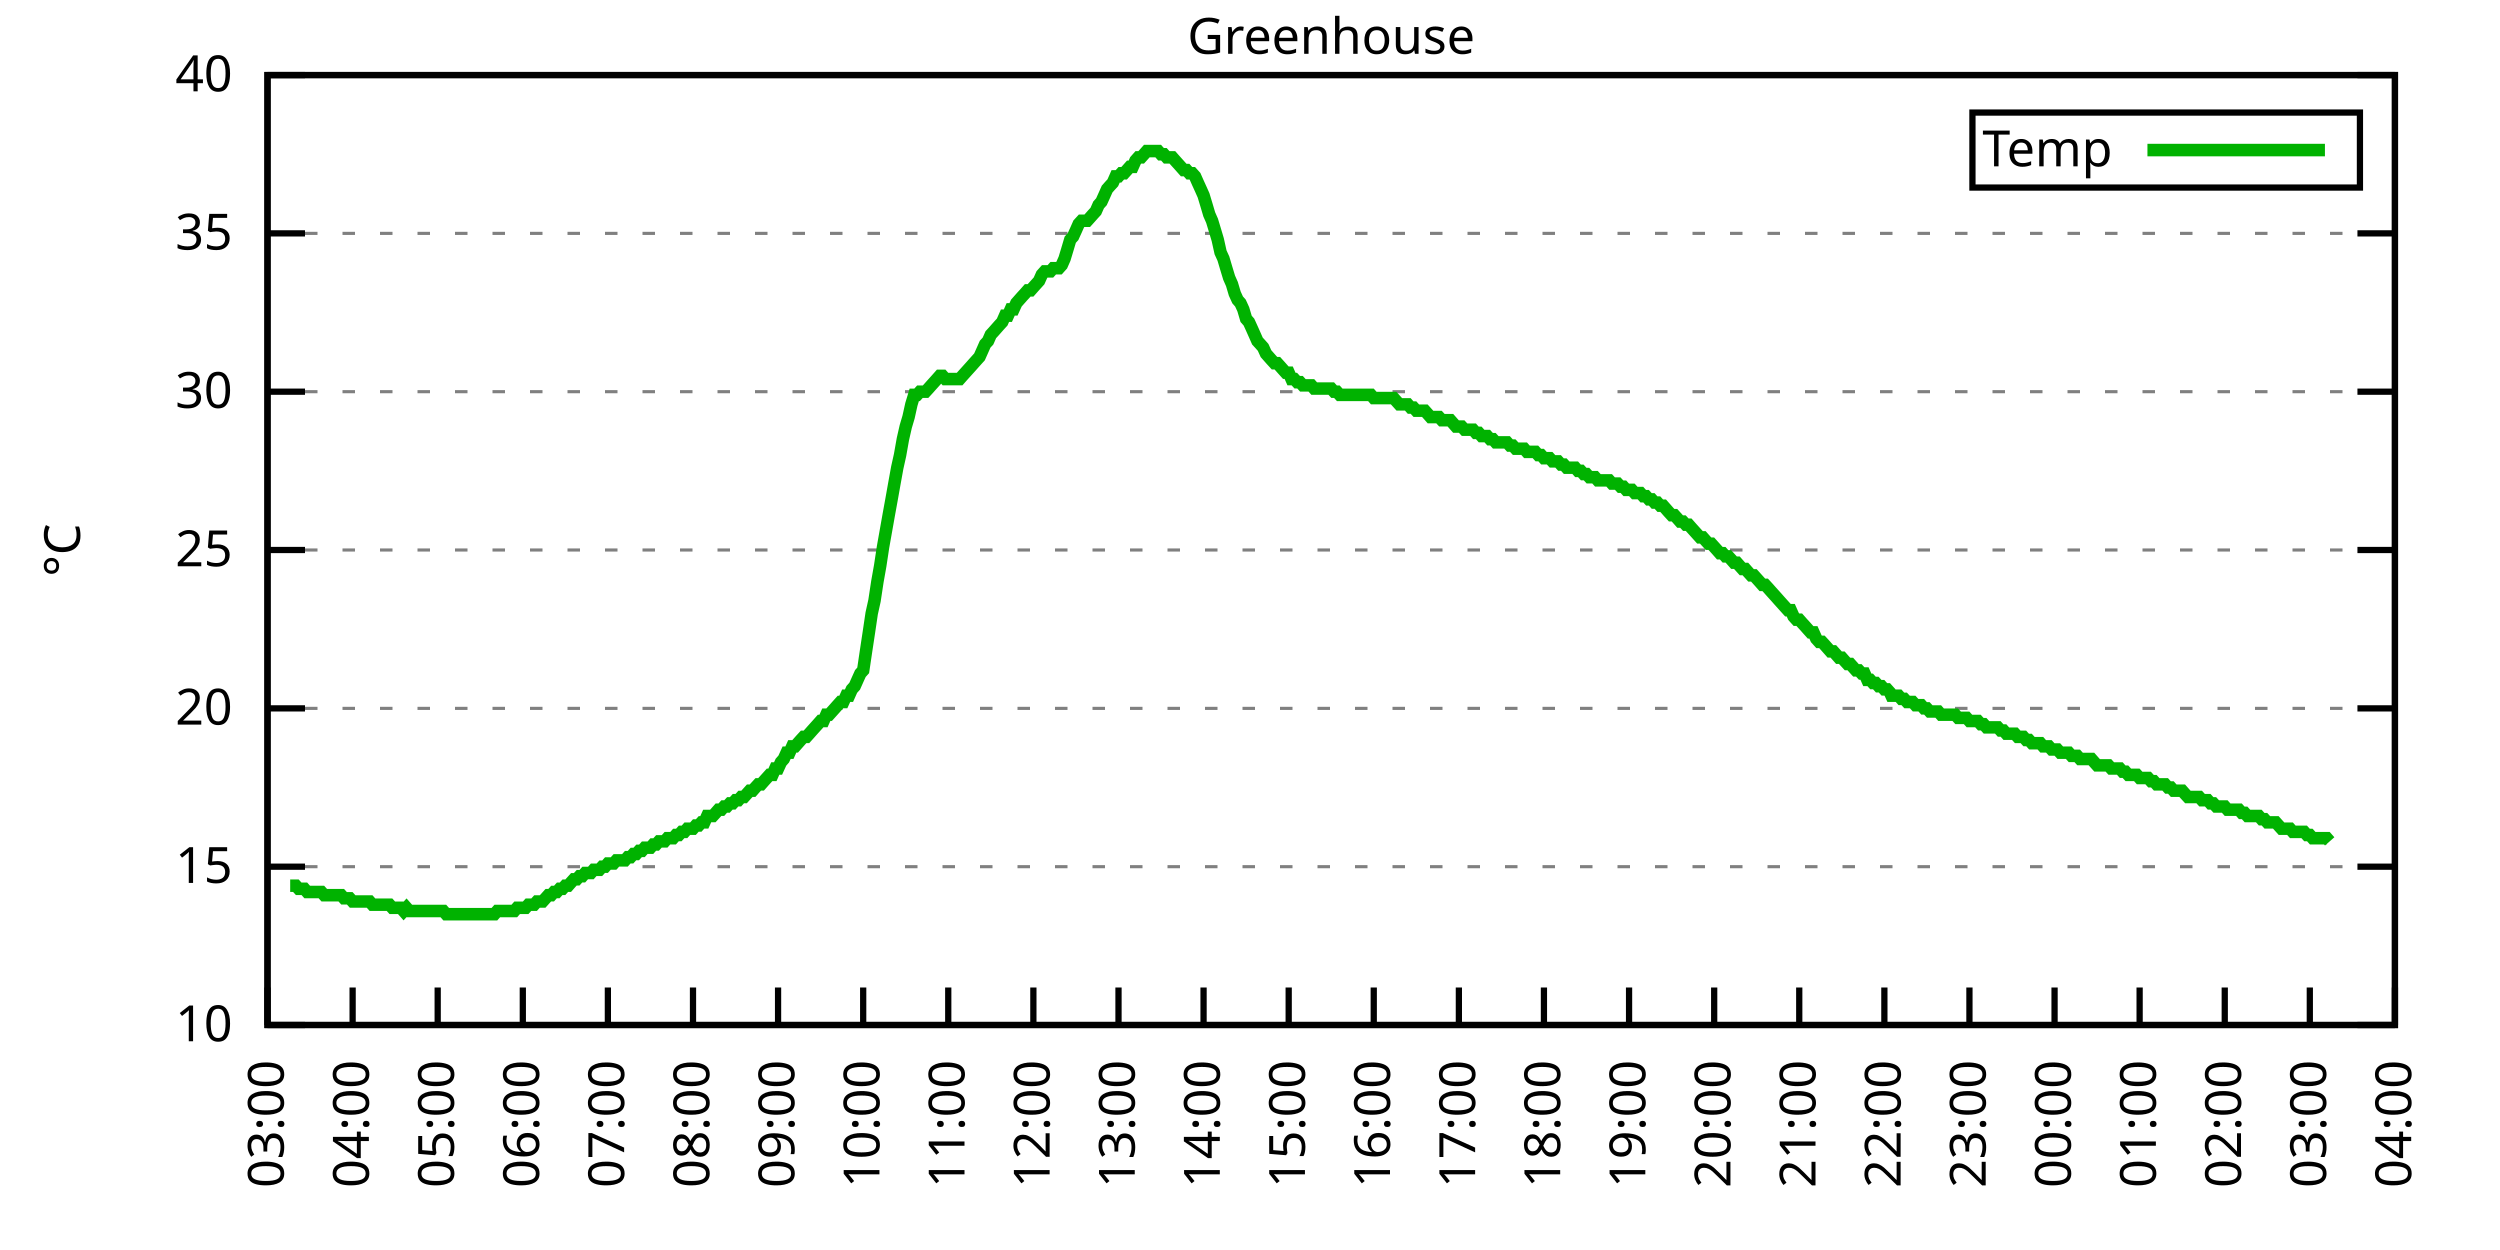
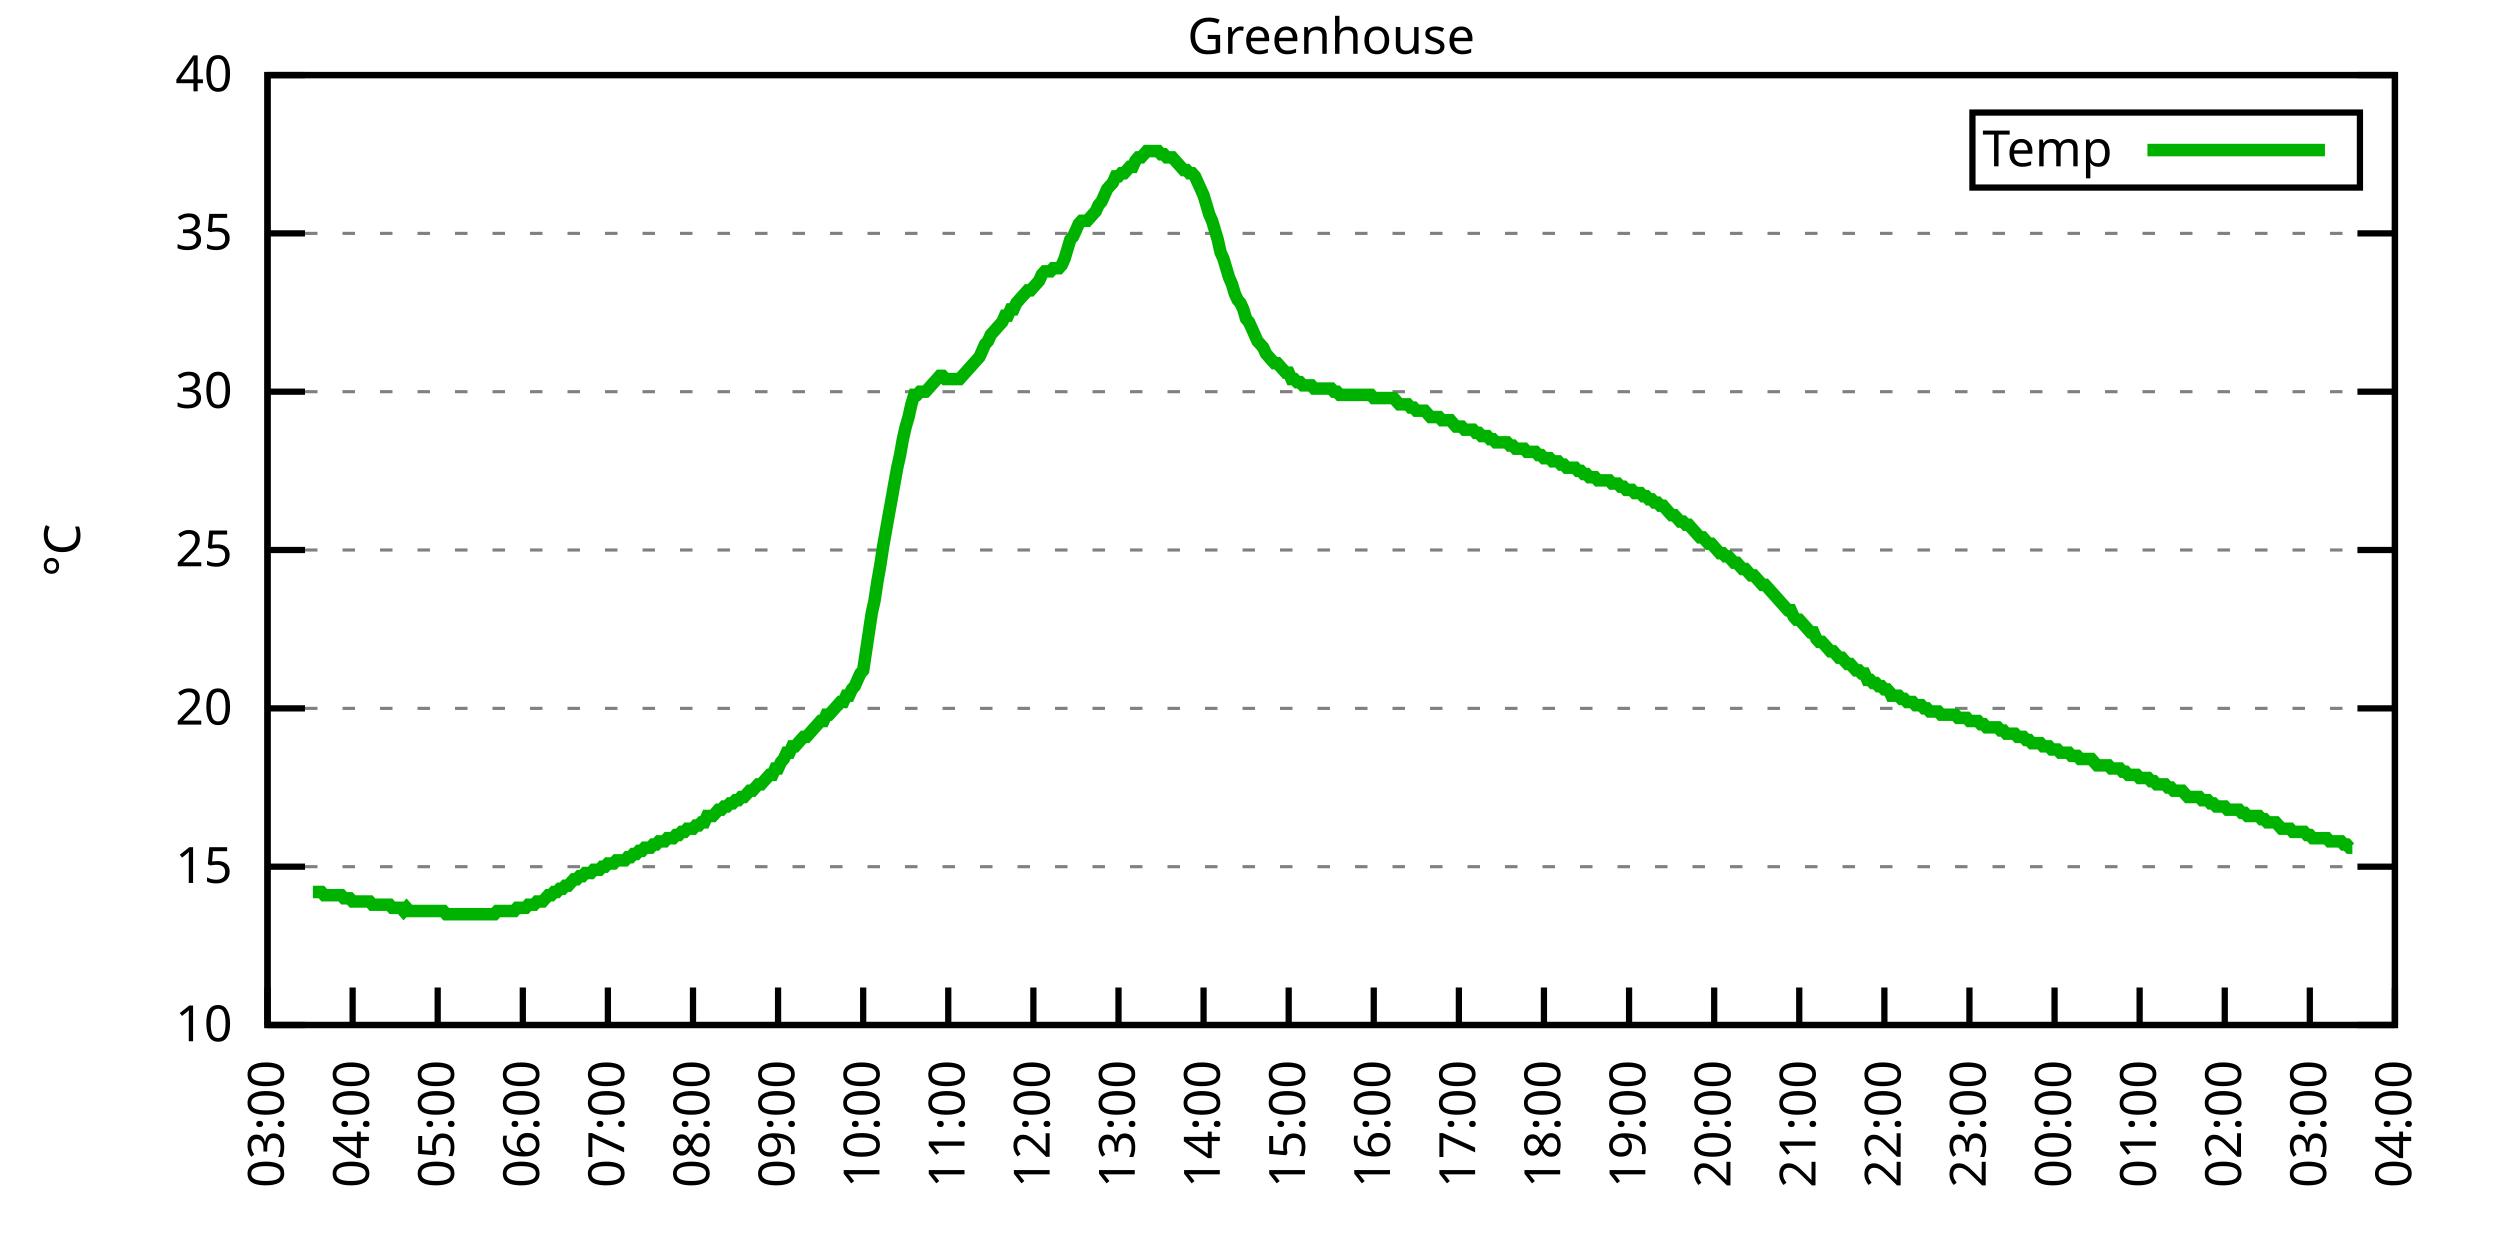
<svg xmlns="http://www.w3.org/2000/svg" xmlns:xlink="http://www.w3.org/1999/xlink" width="400" height="200" viewBox="0 0 400 200">
  <g id="gnuplot_canvas">
    <rect x="0" y="0" width="400" height="200" fill="none" />
    <defs>
      <circle id="gpDot" r="0.5" stroke-width="0.5" stroke="currentColor" />
      <path id="gpPt0" stroke-width="0.333" stroke="currentColor" d="M-1,0 h2 M0,-1 v2" />
      <path id="gpPt1" stroke-width="0.333" stroke="currentColor" d="M-1,-1 L1,1 M1,-1 L-1,1" />
      <path id="gpPt2" stroke-width="0.333" stroke="currentColor" d="M-1,0 L1,0 M0,-1 L0,1 M-1,-1 L1,1 M-1,1 L1,-1" />
      <rect id="gpPt3" stroke-width="0.333" stroke="currentColor" x="-1" y="-1" width="2" height="2" />
      <rect id="gpPt4" stroke-width="0.333" stroke="currentColor" fill="currentColor" x="-1" y="-1" width="2" height="2" />
      <circle id="gpPt5" stroke-width="0.333" stroke="currentColor" cx="0" cy="0" r="1" />
      <use xlink:href="#gpPt5" id="gpPt6" fill="currentColor" stroke="none" />
      <path id="gpPt7" stroke-width="0.333" stroke="currentColor" d="M0,-1.33 L-1.33,0.67 L1.33,0.67 z" />
      <use xlink:href="#gpPt7" id="gpPt8" fill="currentColor" stroke="none" />
      <use xlink:href="#gpPt7" id="gpPt9" stroke="currentColor" transform="rotate(180)" />
      <use xlink:href="#gpPt9" id="gpPt10" fill="currentColor" stroke="none" />
      <use xlink:href="#gpPt3" id="gpPt11" stroke="currentColor" transform="rotate(45)" />
      <use xlink:href="#gpPt11" id="gpPt12" fill="currentColor" stroke="none" />
      <path id="gpPt13" stroke-width="0.333" stroke="currentColor" d="M0,1.330 L1.265,0.411 L0.782,-1.067 L-0.782,-1.076 L-1.265,0.411 z" />
      <use xlink:href="#gpPt13" id="gpPt14" fill="currentColor" stroke="none" />
      <filter id="textbox" filterUnits="objectBoundingBox" x="0" y="0" height="1" width="1">
        <feFlood flood-color="white" flood-opacity="1" result="bgnd" />
        <feComposite in="SourceGraphic" in2="bgnd" operator="atop" />
      </filter>
      <filter id="greybox" filterUnits="objectBoundingBox" x="0" y="0" height="1" width="1">
        <feFlood flood-color="lightgrey" flood-opacity="1" result="grey" />
        <feComposite in="SourceGraphic" in2="grey" operator="atop" />
      </filter>
    </defs>
    <g fill="none" color="white" stroke="currentColor" stroke-width="1.00" stroke-linecap="butt" stroke-linejoin="miter">
</g>
    <g fill="none" color="black" stroke="currentColor" stroke-width="1.00" stroke-linecap="butt" stroke-linejoin="miter">
      <g stroke="none" shape-rendering="crispEdges">
        <polygon fill="rgb(255, 255, 255)" points="42.80,164.00 383.18,164.00 383.18,12.02 42.80,12.02 " />
      </g>
    </g>
    <g fill="none" color="black" stroke="currentColor" stroke-width="1.00" stroke-linecap="butt" stroke-linejoin="miter">
</g>
    <g fill="none" color="black" stroke="black" stroke-width="0.50" stroke-linecap="butt" stroke-linejoin="miter">
</g>
    <g fill="none" color="gray" stroke="currentColor" stroke-width="0.50" stroke-linecap="butt" stroke-linejoin="miter">
      <path stroke="gray" stroke-dasharray="2,4" class="gridline" d="M42.80,164.00 L383.19,164.00  " />
    </g>
    <g fill="none" color="gray" stroke="gray" stroke-width="1.00" stroke-linecap="butt" stroke-linejoin="miter">
</g>
    <g fill="none" color="black" stroke="currentColor" stroke-width="1.00" stroke-linecap="butt" stroke-linejoin="miter">
      <path stroke="black" d="M42.80,164.00 L48.80,164.00 M383.19,164.00 L377.19,164.00  " />
      <g transform="translate(37.20,166.60)" stroke="none" fill="black" font-family="Sans" font-size="8.00" text-anchor="end">
        <text>
          <tspan font-family="Sans"> 10</tspan>
        </text>
      </g>
    </g>
    <g fill="none" color="black" stroke="currentColor" stroke-width="1.00" stroke-linecap="butt" stroke-linejoin="miter">
</g>
    <g fill="none" color="black" stroke="black" stroke-width="0.50" stroke-linecap="butt" stroke-linejoin="miter">
</g>
    <g fill="none" color="gray" stroke="currentColor" stroke-width="0.50" stroke-linecap="butt" stroke-linejoin="miter">
      <path stroke="gray" stroke-dasharray="2,4" class="gridline" d="M42.80,138.67 L383.19,138.67  " />
    </g>
    <g fill="none" color="gray" stroke="gray" stroke-width="1.00" stroke-linecap="butt" stroke-linejoin="miter">
</g>
    <g fill="none" color="black" stroke="currentColor" stroke-width="1.00" stroke-linecap="butt" stroke-linejoin="miter">
      <path stroke="black" d="M42.80,138.67 L48.80,138.67 M383.19,138.67 L377.19,138.67  " />
      <g transform="translate(37.20,141.27)" stroke="none" fill="black" font-family="Sans" font-size="8.00" text-anchor="end">
        <text>
          <tspan font-family="Sans"> 15</tspan>
        </text>
      </g>
    </g>
    <g fill="none" color="black" stroke="currentColor" stroke-width="1.00" stroke-linecap="butt" stroke-linejoin="miter">
</g>
    <g fill="none" color="black" stroke="black" stroke-width="0.50" stroke-linecap="butt" stroke-linejoin="miter">
</g>
    <g fill="none" color="gray" stroke="currentColor" stroke-width="0.50" stroke-linecap="butt" stroke-linejoin="miter">
      <path stroke="gray" stroke-dasharray="2,4" class="gridline" d="M42.80,113.34 L383.19,113.34  " />
    </g>
    <g fill="none" color="gray" stroke="gray" stroke-width="1.00" stroke-linecap="butt" stroke-linejoin="miter">
</g>
    <g fill="none" color="black" stroke="currentColor" stroke-width="1.00" stroke-linecap="butt" stroke-linejoin="miter">
      <path stroke="black" d="M42.80,113.34 L48.80,113.34 M383.19,113.34 L377.19,113.34  " />
      <g transform="translate(37.20,115.94)" stroke="none" fill="black" font-family="Sans" font-size="8.00" text-anchor="end">
        <text>
          <tspan font-family="Sans"> 20</tspan>
        </text>
      </g>
    </g>
    <g fill="none" color="black" stroke="currentColor" stroke-width="1.00" stroke-linecap="butt" stroke-linejoin="miter">
</g>
    <g fill="none" color="black" stroke="black" stroke-width="0.50" stroke-linecap="butt" stroke-linejoin="miter">
</g>
    <g fill="none" color="gray" stroke="currentColor" stroke-width="0.50" stroke-linecap="butt" stroke-linejoin="miter">
      <path stroke="gray" stroke-dasharray="2,4" class="gridline" d="M42.80,88.00 L383.19,88.00  " />
    </g>
    <g fill="none" color="gray" stroke="gray" stroke-width="1.00" stroke-linecap="butt" stroke-linejoin="miter">
</g>
    <g fill="none" color="black" stroke="currentColor" stroke-width="1.00" stroke-linecap="butt" stroke-linejoin="miter">
      <path stroke="black" d="M42.80,88.00 L48.80,88.00 M383.19,88.00 L377.19,88.00  " />
      <g transform="translate(37.20,90.60)" stroke="none" fill="black" font-family="Sans" font-size="8.00" text-anchor="end">
        <text>
          <tspan font-family="Sans"> 25</tspan>
        </text>
      </g>
    </g>
    <g fill="none" color="black" stroke="currentColor" stroke-width="1.00" stroke-linecap="butt" stroke-linejoin="miter">
</g>
    <g fill="none" color="black" stroke="black" stroke-width="0.50" stroke-linecap="butt" stroke-linejoin="miter">
</g>
    <g fill="none" color="gray" stroke="currentColor" stroke-width="0.50" stroke-linecap="butt" stroke-linejoin="miter">
      <path stroke="gray" stroke-dasharray="2,4" class="gridline" d="M42.80,62.67 L383.19,62.67  " />
    </g>
    <g fill="none" color="gray" stroke="gray" stroke-width="1.00" stroke-linecap="butt" stroke-linejoin="miter">
</g>
    <g fill="none" color="black" stroke="currentColor" stroke-width="1.00" stroke-linecap="butt" stroke-linejoin="miter">
      <path stroke="black" d="M42.80,62.67 L48.80,62.67 M383.19,62.67 L377.19,62.67  " />
      <g transform="translate(37.20,65.27)" stroke="none" fill="black" font-family="Sans" font-size="8.00" text-anchor="end">
        <text>
          <tspan font-family="Sans"> 30</tspan>
        </text>
      </g>
    </g>
    <g fill="none" color="black" stroke="currentColor" stroke-width="1.00" stroke-linecap="butt" stroke-linejoin="miter">
</g>
    <g fill="none" color="black" stroke="black" stroke-width="0.50" stroke-linecap="butt" stroke-linejoin="miter">
</g>
    <g fill="none" color="gray" stroke="currentColor" stroke-width="0.50" stroke-linecap="butt" stroke-linejoin="miter">
      <path stroke="gray" stroke-dasharray="2,4" class="gridline" d="M42.80,37.34 L383.19,37.34  " />
    </g>
    <g fill="none" color="gray" stroke="gray" stroke-width="1.00" stroke-linecap="butt" stroke-linejoin="miter">
</g>
    <g fill="none" color="black" stroke="currentColor" stroke-width="1.00" stroke-linecap="butt" stroke-linejoin="miter">
      <path stroke="black" d="M42.80,37.34 L48.80,37.34 M383.19,37.34 L377.19,37.34  " />
      <g transform="translate(37.20,39.94)" stroke="none" fill="black" font-family="Sans" font-size="8.00" text-anchor="end">
        <text>
          <tspan font-family="Sans"> 35</tspan>
        </text>
      </g>
    </g>
    <g fill="none" color="black" stroke="currentColor" stroke-width="1.00" stroke-linecap="butt" stroke-linejoin="miter">
</g>
    <g fill="none" color="black" stroke="black" stroke-width="0.50" stroke-linecap="butt" stroke-linejoin="miter">
</g>
    <g fill="none" color="gray" stroke="currentColor" stroke-width="0.50" stroke-linecap="butt" stroke-linejoin="miter">
      <path stroke="gray" stroke-dasharray="2,4" class="gridline" d="M42.80,12.01 L383.19,12.01  " />
    </g>
    <g fill="none" color="gray" stroke="gray" stroke-width="1.00" stroke-linecap="butt" stroke-linejoin="miter">
</g>
    <g fill="none" color="black" stroke="currentColor" stroke-width="1.00" stroke-linecap="butt" stroke-linejoin="miter">
      <path stroke="black" d="M42.80,12.01 L48.80,12.01 M383.19,12.01 L377.19,12.01  " />
      <g transform="translate(37.20,14.61)" stroke="none" fill="black" font-family="Sans" font-size="8.00" text-anchor="end">
        <text>
          <tspan font-family="Sans"> 40</tspan>
        </text>
      </g>
    </g>
    <g fill="none" color="black" stroke="currentColor" stroke-width="1.00" stroke-linecap="butt" stroke-linejoin="miter">
      <path stroke="black" d="M42.80,164.00 L42.80,158.00  " />
      <g transform="translate(45.40,169.60) rotate(270.00)" stroke="none" fill="black" font-family="Sans" font-size="8.00" text-anchor="end">
        <text>
          <tspan font-family="Sans">03:00</tspan>
        </text>
      </g>
    </g>
    <g fill="none" color="black" stroke="currentColor" stroke-width="1.00" stroke-linecap="butt" stroke-linejoin="miter">
      <path stroke="black" d="M56.42,164.00 L56.42,158.00  " />
      <g transform="translate(59.02,169.60) rotate(270.00)" stroke="none" fill="black" font-family="Sans" font-size="8.00" text-anchor="end">
        <text>
          <tspan font-family="Sans">04:00</tspan>
        </text>
      </g>
    </g>
    <g fill="none" color="black" stroke="currentColor" stroke-width="1.00" stroke-linecap="butt" stroke-linejoin="miter">
      <path stroke="black" d="M70.03,164.00 L70.03,158.00  " />
      <g transform="translate(72.63,169.60) rotate(270.00)" stroke="none" fill="black" font-family="Sans" font-size="8.00" text-anchor="end">
        <text>
          <tspan font-family="Sans">05:00</tspan>
        </text>
      </g>
    </g>
    <g fill="none" color="black" stroke="currentColor" stroke-width="1.00" stroke-linecap="butt" stroke-linejoin="miter">
      <path stroke="black" d="M83.65,164.00 L83.65,158.00  " />
      <g transform="translate(86.25,169.60) rotate(270.00)" stroke="none" fill="black" font-family="Sans" font-size="8.00" text-anchor="end">
        <text>
          <tspan font-family="Sans">06:00</tspan>
        </text>
      </g>
    </g>
    <g fill="none" color="black" stroke="currentColor" stroke-width="1.00" stroke-linecap="butt" stroke-linejoin="miter">
      <path stroke="black" d="M97.26,164.00 L97.26,158.00  " />
      <g transform="translate(99.86,169.60) rotate(270.00)" stroke="none" fill="black" font-family="Sans" font-size="8.00" text-anchor="end">
        <text>
          <tspan font-family="Sans">07:00</tspan>
        </text>
      </g>
    </g>
    <g fill="none" color="black" stroke="currentColor" stroke-width="1.00" stroke-linecap="butt" stroke-linejoin="miter">
      <path stroke="black" d="M110.88,164.00 L110.88,158.00  " />
      <g transform="translate(113.48,169.60) rotate(270.00)" stroke="none" fill="black" font-family="Sans" font-size="8.00" text-anchor="end">
        <text>
          <tspan font-family="Sans">08:00</tspan>
        </text>
      </g>
    </g>
    <g fill="none" color="black" stroke="currentColor" stroke-width="1.00" stroke-linecap="butt" stroke-linejoin="miter">
      <path stroke="black" d="M124.49,164.00 L124.49,158.00  " />
      <g transform="translate(127.09,169.60) rotate(270.00)" stroke="none" fill="black" font-family="Sans" font-size="8.00" text-anchor="end">
        <text>
          <tspan font-family="Sans">09:00</tspan>
        </text>
      </g>
    </g>
    <g fill="none" color="black" stroke="currentColor" stroke-width="1.00" stroke-linecap="butt" stroke-linejoin="miter">
      <path stroke="black" d="M138.11,164.00 L138.11,158.00  " />
      <g transform="translate(140.71,169.60) rotate(270.00)" stroke="none" fill="black" font-family="Sans" font-size="8.00" text-anchor="end">
        <text>
          <tspan font-family="Sans">10:00</tspan>
        </text>
      </g>
    </g>
    <g fill="none" color="black" stroke="currentColor" stroke-width="1.00" stroke-linecap="butt" stroke-linejoin="miter">
      <path stroke="black" d="M151.72,164.00 L151.72,158.00  " />
      <g transform="translate(154.32,169.60) rotate(270.00)" stroke="none" fill="black" font-family="Sans" font-size="8.00" text-anchor="end">
        <text>
          <tspan font-family="Sans">11:00</tspan>
        </text>
      </g>
    </g>
    <g fill="none" color="black" stroke="currentColor" stroke-width="1.00" stroke-linecap="butt" stroke-linejoin="miter">
      <path stroke="black" d="M165.34,164.00 L165.34,158.00  " />
      <g transform="translate(167.94,169.60) rotate(270.00)" stroke="none" fill="black" font-family="Sans" font-size="8.00" text-anchor="end">
        <text>
          <tspan font-family="Sans">12:00</tspan>
        </text>
      </g>
    </g>
    <g fill="none" color="black" stroke="currentColor" stroke-width="1.00" stroke-linecap="butt" stroke-linejoin="miter">
      <path stroke="black" d="M178.96,164.00 L178.96,158.00  " />
      <g transform="translate(181.56,169.60) rotate(270.00)" stroke="none" fill="black" font-family="Sans" font-size="8.00" text-anchor="end">
        <text>
          <tspan font-family="Sans">13:00</tspan>
        </text>
      </g>
    </g>
    <g fill="none" color="black" stroke="currentColor" stroke-width="1.00" stroke-linecap="butt" stroke-linejoin="miter">
      <path stroke="black" d="M192.57,164.00 L192.57,158.00  " />
      <g transform="translate(195.17,169.60) rotate(270.00)" stroke="none" fill="black" font-family="Sans" font-size="8.00" text-anchor="end">
        <text>
          <tspan font-family="Sans">14:00</tspan>
        </text>
      </g>
    </g>
    <g fill="none" color="black" stroke="currentColor" stroke-width="1.00" stroke-linecap="butt" stroke-linejoin="miter">
      <path stroke="black" d="M206.19,164.00 L206.19,158.00  " />
      <g transform="translate(208.79,169.60) rotate(270.00)" stroke="none" fill="black" font-family="Sans" font-size="8.00" text-anchor="end">
        <text>
          <tspan font-family="Sans">15:00</tspan>
        </text>
      </g>
    </g>
    <g fill="none" color="black" stroke="currentColor" stroke-width="1.00" stroke-linecap="butt" stroke-linejoin="miter">
      <path stroke="black" d="M219.80,164.00 L219.80,158.00  " />
      <g transform="translate(222.40,169.60) rotate(270.00)" stroke="none" fill="black" font-family="Sans" font-size="8.00" text-anchor="end">
        <text>
          <tspan font-family="Sans">16:00</tspan>
        </text>
      </g>
    </g>
    <g fill="none" color="black" stroke="currentColor" stroke-width="1.00" stroke-linecap="butt" stroke-linejoin="miter">
      <path stroke="black" d="M233.42,164.00 L233.42,158.00  " />
      <g transform="translate(236.02,169.60) rotate(270.00)" stroke="none" fill="black" font-family="Sans" font-size="8.00" text-anchor="end">
        <text>
          <tspan font-family="Sans">17:00</tspan>
        </text>
      </g>
    </g>
    <g fill="none" color="black" stroke="currentColor" stroke-width="1.00" stroke-linecap="butt" stroke-linejoin="miter">
      <path stroke="black" d="M247.03,164.00 L247.03,158.00  " />
      <g transform="translate(249.63,169.60) rotate(270.00)" stroke="none" fill="black" font-family="Sans" font-size="8.00" text-anchor="end">
        <text>
          <tspan font-family="Sans">18:00</tspan>
        </text>
      </g>
    </g>
    <g fill="none" color="black" stroke="currentColor" stroke-width="1.00" stroke-linecap="butt" stroke-linejoin="miter">
      <path stroke="black" d="M260.65,164.00 L260.65,158.00  " />
      <g transform="translate(263.25,169.60) rotate(270.00)" stroke="none" fill="black" font-family="Sans" font-size="8.00" text-anchor="end">
        <text>
          <tspan font-family="Sans">19:00</tspan>
        </text>
      </g>
    </g>
    <g fill="none" color="black" stroke="currentColor" stroke-width="1.00" stroke-linecap="butt" stroke-linejoin="miter">
      <path stroke="black" d="M274.27,164.00 L274.27,158.00  " />
      <g transform="translate(276.87,169.60) rotate(270.00)" stroke="none" fill="black" font-family="Sans" font-size="8.00" text-anchor="end">
        <text>
          <tspan font-family="Sans">20:00</tspan>
        </text>
      </g>
    </g>
    <g fill="none" color="black" stroke="currentColor" stroke-width="1.00" stroke-linecap="butt" stroke-linejoin="miter">
      <path stroke="black" d="M287.88,164.00 L287.88,158.00  " />
      <g transform="translate(290.48,169.60) rotate(270.00)" stroke="none" fill="black" font-family="Sans" font-size="8.00" text-anchor="end">
        <text>
          <tspan font-family="Sans">21:00</tspan>
        </text>
      </g>
    </g>
    <g fill="none" color="black" stroke="currentColor" stroke-width="1.00" stroke-linecap="butt" stroke-linejoin="miter">
      <path stroke="black" d="M301.50,164.00 L301.50,158.00  " />
      <g transform="translate(304.10,169.60) rotate(270.00)" stroke="none" fill="black" font-family="Sans" font-size="8.00" text-anchor="end">
        <text>
          <tspan font-family="Sans">22:00</tspan>
        </text>
      </g>
    </g>
    <g fill="none" color="black" stroke="currentColor" stroke-width="1.00" stroke-linecap="butt" stroke-linejoin="miter">
      <path stroke="black" d="M315.11,164.00 L315.11,158.00  " />
      <g transform="translate(317.71,169.60) rotate(270.00)" stroke="none" fill="black" font-family="Sans" font-size="8.00" text-anchor="end">
        <text>
          <tspan font-family="Sans">23:00</tspan>
        </text>
      </g>
    </g>
    <g fill="none" color="black" stroke="currentColor" stroke-width="1.00" stroke-linecap="butt" stroke-linejoin="miter">
      <path stroke="black" d="M328.73,164.00 L328.73,158.00  " />
      <g transform="translate(331.33,169.60) rotate(270.00)" stroke="none" fill="black" font-family="Sans" font-size="8.00" text-anchor="end">
        <text>
          <tspan font-family="Sans">00:00</tspan>
        </text>
      </g>
    </g>
    <g fill="none" color="black" stroke="currentColor" stroke-width="1.00" stroke-linecap="butt" stroke-linejoin="miter">
      <path stroke="black" d="M342.34,164.00 L342.34,158.00  " />
      <g transform="translate(344.94,169.60) rotate(270.00)" stroke="none" fill="black" font-family="Sans" font-size="8.00" text-anchor="end">
        <text>
          <tspan font-family="Sans">01:00</tspan>
        </text>
      </g>
    </g>
    <g fill="none" color="black" stroke="currentColor" stroke-width="1.00" stroke-linecap="butt" stroke-linejoin="miter">
      <path stroke="black" d="M355.96,164.00 L355.96,158.00  " />
      <g transform="translate(358.56,169.60) rotate(270.00)" stroke="none" fill="black" font-family="Sans" font-size="8.00" text-anchor="end">
        <text>
          <tspan font-family="Sans">02:00</tspan>
        </text>
      </g>
    </g>
    <g fill="none" color="black" stroke="currentColor" stroke-width="1.00" stroke-linecap="butt" stroke-linejoin="miter">
      <path stroke="black" d="M369.57,164.00 L369.57,158.00  " />
      <g transform="translate(372.17,169.60) rotate(270.00)" stroke="none" fill="black" font-family="Sans" font-size="8.00" text-anchor="end">
        <text>
          <tspan font-family="Sans">03:00</tspan>
        </text>
      </g>
    </g>
    <g fill="none" color="black" stroke="currentColor" stroke-width="1.00" stroke-linecap="butt" stroke-linejoin="miter">
      <path stroke="black" d="M383.19,164.00 L383.19,158.00  " />
      <g transform="translate(385.79,169.60) rotate(270.00)" stroke="none" fill="black" font-family="Sans" font-size="8.00" text-anchor="end">
        <text>
          <tspan font-family="Sans">04:00</tspan>
        </text>
      </g>
    </g>
    <g fill="none" color="black" stroke="currentColor" stroke-width="1.00" stroke-linecap="butt" stroke-linejoin="miter">
</g>
    <g fill="none" color="black" stroke="currentColor" stroke-width="1.00" stroke-linecap="butt" stroke-linejoin="miter">
      <path stroke="black" d="M42.80,12.01 L42.80,164.00 L383.19,164.00 L383.19,12.01 L42.80,12.01 Z  " />
    </g>
    <g fill="none" color="black" stroke="currentColor" stroke-width="1.00" stroke-linecap="butt" stroke-linejoin="miter">
</g>
    <g fill="none" color="black" stroke="currentColor" stroke-width="1.00" stroke-linecap="butt" stroke-linejoin="miter">
      <path stroke="black" d="M315.59,30.01 L315.59,18.01 L377.59,18.01 L377.59,30.01 L315.59,30.01 Z  " />
    </g>
    <g id="Greenhouse_plot_1">
      <g fill="none" color="white" stroke="black" stroke-width="2.00" stroke-linecap="butt" stroke-linejoin="miter">
</g>
      <g fill="none" color="black" stroke="currentColor" stroke-width="2.00" stroke-linecap="butt" stroke-linejoin="miter">
        <g transform="translate(337.99,26.61)" stroke="none" fill="black" font-family="Sans" font-size="8.00" text-anchor="end">
          <text>
            <tspan font-family="Sans">Temp</tspan>
          </text>
        </g>
      </g>
      <g fill="none" color="black" stroke="currentColor" stroke-width="2.00" stroke-linecap="butt" stroke-linejoin="miter">
-         <path stroke="rgb(  0, 178,   0)" d="M343.59,24.01 L371.99,24.01 M46.43,141.71 L46.88,141.71 L47.34,141.71 L47.79,142.21 L48.25,142.21 L48.70,142.21   L49.15,142.72 L49.61,142.72 L50.06,142.72 L50.52,142.72 L50.97,142.72 L51.42,142.72 L51.88,143.23 L52.33,143.23   L52.78,143.23 L53.24,143.23 L53.69,143.23 L54.15,143.23 L54.60,143.23 L55.05,143.73 L55.51,143.73 L55.96,143.73   L56.42,144.24 L56.87,144.24 L57.32,144.24 L57.78,144.24 L58.23,144.24 L58.68,144.24 L59.14,144.24 L59.59,144.75   L60.05,144.75 L60.50,144.75 L60.95,144.75 L61.41,144.75 L61.86,144.75 L62.32,144.75 L62.77,145.25 L63.22,145.25   L63.68,145.25 L64.13,145.25 L64.58,145.76 L65.04,145.25 L65.49,145.76 L65.95,145.76 L66.40,145.76 L66.85,145.76   L67.31,145.76 L67.76,145.76 L68.22,145.76 L68.67,145.76 L69.12,145.76 L69.58,145.76 L70.03,145.76 L70.49,145.76   L70.94,145.76 L71.39,146.27 L71.85,146.27 L72.30,146.27 L72.75,146.27 L73.21,146.27 L73.66,146.27 L74.12,146.27   L74.57,146.27 L75.02,146.27 L75.48,146.27 L75.93,146.27 L76.39,146.27 L76.84,146.27 L77.29,146.27 L77.75,146.27   L78.20,146.27 L78.65,146.27 L79.11,146.27 L79.56,145.76 L80.02,145.76 L80.47,145.76 L80.92,145.76 L81.38,145.76   L81.83,145.76 L82.29,145.76 L82.74,145.25 L83.19,145.25 L83.65,145.25 L84.10,145.25 L84.55,144.75 L85.01,144.75   L85.46,144.75 L85.92,144.24 L86.37,144.24 L86.82,144.24 L87.28,143.73 L87.73,143.23 L88.19,143.23 L88.64,142.72   L89.09,142.72 L89.55,142.21 L90.00,142.21 L90.45,141.71 L90.91,141.71 L91.36,141.20 L91.82,140.69 L92.27,140.69   L92.72,140.19 L93.18,140.19 L93.63,139.68 L94.09,139.68 L94.54,139.68 L94.99,139.17 L95.45,139.17 L95.90,139.17   L96.35,138.67 L96.81,138.67 L97.26,138.16 L97.72,138.16 L98.17,138.16 L98.62,137.66 L99.08,137.66 L99.53,137.66   L99.99,137.66 L100.44,137.15 L100.89,137.15 L101.35,136.64 L101.80,136.64 L102.25,136.14 L102.71,136.14 L103.16,135.63   L103.62,135.63 L104.07,135.63 L104.52,135.12 L104.98,135.12 L105.43,134.62 L105.89,134.62 L106.34,134.62 L106.79,134.11   L107.25,134.11 L107.70,134.11 L108.15,133.60 L108.61,133.60 L109.06,133.10 L109.52,133.10 L109.97,132.59 L110.42,132.59   L110.88,132.59 L111.33,132.08 L111.79,132.08 L112.24,131.58 L112.69,131.58 L113.15,130.56 L113.60,130.56 L114.05,130.56   L114.51,130.06 L114.96,129.55 L115.42,129.55 L115.87,129.04 L116.32,129.04 L116.78,128.54 L117.23,128.54 L117.69,128.03   L118.14,128.03 L118.59,127.52 L119.05,127.52 L119.50,127.02 L119.96,126.51 L120.41,126.51 L120.86,126.00 L121.32,125.50   L121.77,125.50 L122.22,124.99 L122.68,124.48 L123.13,123.98 L123.59,123.98 L124.04,122.96 L124.49,122.96 L124.95,121.95   L125.40,121.44 L125.86,120.43 L126.31,120.43 L126.76,119.42 L127.22,119.42 L127.67,118.91 L128.12,118.40 L128.58,117.90   L129.03,117.90 L129.49,117.39 L129.94,116.88 L130.39,116.38 L130.85,115.87 L131.30,115.36 L131.76,115.36 L132.21,114.35   L132.66,114.35 L133.12,113.84 L133.57,113.34 L134.02,112.83 L134.48,112.32 L134.93,112.32 L135.39,111.31 L135.84,111.31   L136.29,110.30 L136.75,109.79 L137.20,108.78 L137.66,107.76 L138.11,107.26 L138.56,104.22 L139.02,101.18 L139.47,98.14   L139.92,96.11 L140.38,93.07 L140.83,90.54 L141.29,87.50 L141.74,84.97 L142.19,82.43 L142.65,79.90 L143.10,77.37   L143.56,74.83 L144.01,72.81 L144.46,70.27 L144.92,68.25 L145.37,66.73 L145.82,64.70 L146.28,63.18 L146.73,63.18   L147.19,62.67 L147.64,62.67 L148.09,62.67 L148.55,62.17 L149.00,61.66 L149.46,61.15 L149.91,60.65 L150.36,60.14   L150.82,60.14 L151.27,60.65 L151.72,60.65 L152.18,60.65 L152.63,60.65 L153.09,60.65 L153.54,60.65 L153.99,60.14   L154.45,59.63 L154.90,59.13 L155.36,58.62 L155.81,58.11 L156.26,57.61 L156.72,57.10 L157.17,56.09 L157.62,55.07   L158.08,54.57 L158.53,53.55 L158.99,53.05 L159.44,52.54 L159.89,52.03 L160.35,51.53 L160.80,50.51 L161.26,50.51   L161.71,49.50 L162.16,49.50 L162.62,48.49 L163.07,47.98 L163.52,47.47 L163.98,46.97 L164.43,46.46 L164.89,46.46   L165.34,45.95 L165.79,45.45 L166.25,44.94 L166.70,43.93 L167.16,43.42 L167.61,43.42 L168.06,43.42 L168.52,42.91   L168.97,42.91 L169.43,42.91 L169.88,42.41 L170.33,41.39 L170.79,39.87 L171.24,38.35 L171.69,37.85 L172.15,36.84   L172.60,35.82 L173.06,35.32 L173.51,35.32 L173.96,35.32 L174.42,34.81 L174.87,34.30 L175.33,33.80 L175.78,32.78   L176.23,32.28 L176.69,31.26 L177.14,30.25 L177.59,29.74 L178.05,29.24 L178.50,28.22 L178.96,28.22 L179.41,27.72   L179.86,27.72 L180.32,27.21 L180.77,26.70 L181.23,26.70 L181.68,25.69 L182.13,25.18 L182.59,25.18 L183.04,24.68   L183.49,24.17 L183.95,24.17 L184.40,24.17 L184.86,24.17 L185.31,24.17 L185.76,24.68 L186.22,24.68 L186.67,25.18   L187.13,25.18 L187.58,25.18 L188.03,25.69 L188.49,26.20 L188.94,26.70 L189.39,27.21 L189.85,27.21 L190.30,27.72   L190.76,27.72 L191.21,28.22 L191.66,29.24 L192.12,30.25 L192.57,31.26 L193.03,32.78 L193.48,34.30 L193.93,35.32   L194.39,36.84 L194.84,38.35 L195.29,40.38 L195.75,41.39 L196.20,42.91 L196.66,44.43 L197.11,45.45 L197.56,46.97   L198.02,47.98 L198.47,48.49 L198.93,49.50 L199.38,51.02 L199.83,51.53 L200.29,52.54 L200.74,53.55 L201.19,54.57   L201.65,55.07 L202.10,55.58 L202.56,56.59 L203.01,57.10 L203.46,57.61 L203.92,58.11 L204.37,58.11 L204.83,58.62   L205.28,59.13 L205.73,59.63 L206.19,59.63 L206.64,60.65 L207.09,60.65 L207.55,61.15 L208.00,61.15 L208.46,61.66   L208.91,61.66 L209.36,61.66 L209.82,61.66 L210.27,62.17 L210.73,62.17 L211.18,62.17 L211.63,62.17 L212.09,62.17   L212.54,62.17 L213.00,62.17 L213.45,62.67 L213.90,62.67 L214.36,63.18 L214.81,63.18 L215.26,63.18 L215.72,63.18   L216.17,63.18 L216.63,63.18 L217.08,63.18 L217.53,63.18 L217.99,63.18 L218.44,63.18 L218.90,63.18 L219.35,63.18   L219.80,63.69 L220.26,63.69 L220.71,63.69 L221.16,63.69 L221.62,63.69 L222.07,63.69 L222.53,63.69 L222.98,63.69   L223.43,64.19 L223.89,64.70 L224.34,64.70 L224.80,64.70 L225.25,64.70 L225.70,65.21 L226.16,65.21 L226.61,65.71   L227.06,65.71 L227.52,65.71 L227.97,65.71 L228.43,66.22 L228.88,66.73 L229.33,66.73 L229.79,66.73 L230.24,66.73   L230.70,67.23 L231.15,67.23 L231.60,67.23 L232.06,67.23 L232.51,67.74 L232.96,68.25 L233.42,68.25 L233.87,68.25   L234.33,68.75 L234.78,68.75 L235.23,68.75 L235.69,68.75 L236.14,69.26 L236.60,69.26 L237.05,69.77 L237.50,69.77   L237.96,69.77 L238.41,70.27 L238.86,70.27 L239.32,70.78 L239.77,70.78 L240.23,70.78 L240.68,70.78 L241.13,70.78   L241.59,71.29 L242.04,71.29 L242.50,71.79 L242.95,71.79 L243.40,71.79 L243.86,71.79 L244.31,72.30 L244.76,72.30   L245.22,72.30 L245.67,72.30 L246.13,72.81 L246.58,72.81 L247.03,73.31 L247.49,73.31 L247.94,73.31 L248.40,73.82   L248.85,73.82 L249.30,73.82 L249.76,74.33 L250.21,74.33 L250.66,74.83 L251.12,74.83 L251.57,74.83 L252.03,74.83   L252.48,75.34 L252.93,75.34 L253.39,75.85 L253.84,75.85 L254.30,76.35 L254.75,76.35 L255.20,76.35 L255.66,76.86   L256.11,76.86 L256.56,76.86 L257.02,76.86 L257.47,76.86 L257.93,77.37 L258.38,77.37 L258.83,77.37 L259.29,77.87   L259.74,77.87 L260.20,78.38 L260.65,78.38 L261.10,78.38 L261.56,78.89 L262.01,78.89 L262.47,78.89 L262.92,79.39   L263.37,79.39 L263.83,79.90 L264.28,79.90 L264.73,80.41 L265.19,80.41 L265.64,80.91 L266.10,80.91 L266.55,81.42   L267.00,81.93 L267.46,82.43 L267.91,82.43 L268.37,82.94 L268.82,83.45 L269.27,83.45 L269.73,83.95 L270.18,83.95   L270.63,84.46 L271.09,84.97 L271.54,85.47 L272.00,85.98 L272.45,85.98 L272.90,86.49 L273.36,86.99 L273.81,86.99   L274.27,87.50 L274.72,88.00 L275.17,88.51 L275.63,88.51 L276.08,89.02 L276.53,89.02 L276.99,89.52 L277.44,90.03   L277.90,90.03 L278.35,90.54 L278.80,91.04 L279.26,91.04 L279.71,91.55 L280.17,92.06 L280.62,92.06 L281.07,92.56   L281.53,93.07 L281.98,93.58 L282.43,93.58 L282.89,94.08 L283.34,94.59 L283.80,95.10 L284.25,95.60 L284.70,96.11   L285.16,96.62 L285.61,97.12 L286.07,97.63 L286.52,97.63 L286.97,98.64 L287.43,99.15 L287.88,99.15 L288.33,99.66   L288.79,100.16 L289.24,100.67 L289.70,101.18 L290.15,101.18 L290.60,102.19 L291.06,102.70 L291.51,102.70 L291.97,103.20   L292.42,103.71 L292.87,104.22 L293.33,104.22 L293.78,104.72 L294.23,105.23 L294.69,105.23 L295.14,105.74 L295.60,106.24   L296.05,106.24 L296.50,106.75 L296.96,107.26 L297.41,107.26 L297.87,107.76 L298.32,107.76 L298.77,108.78 L299.23,108.78   L299.68,109.28 L300.13,109.28 L300.59,109.79 L301.04,109.79 L301.50,110.30 L301.95,110.30 L302.40,110.80 L302.63,111.31   L303.31,111.31 L303.77,111.31 L304.22,111.82 L304.67,111.82 L305.13,112.32 L305.58,112.32 L306.03,112.32 L306.49,112.83   L306.94,112.83 L307.40,112.83 L307.85,113.34 L308.30,113.34 L308.76,113.84 L309.21,113.84 L309.67,113.84 L310.12,113.84   L310.57,114.35 L311.03,114.35 L311.48,114.35 L311.94,114.35 L312.39,114.35 L312.84,114.35 L313.30,114.86 L313.75,114.86   L314.20,114.86 L314.66,114.86 L315.11,115.36 L315.57,115.36 L316.02,115.36 L316.47,115.36 L316.93,115.87 L317.38,115.87   L317.84,116.38 L318.29,116.38 L318.74,116.38 L319.20,116.38 L319.65,116.38 L320.10,116.88 L320.56,116.88 L321.01,117.39   L321.47,117.39 L321.92,117.39 L322.37,117.39 L322.83,117.90 L323.28,117.90 L323.74,117.90 L324.19,118.40 L324.64,118.40   L325.10,118.91 L325.55,118.91 L326.00,118.91 L326.46,118.91 L326.91,119.42 L327.37,119.42 L327.82,119.42 L328.27,119.92   L328.73,119.92 L329.18,119.92 L329.64,120.43 L330.09,120.43 L330.54,120.43 L331.00,120.43 L331.45,120.94 L331.90,120.94   L332.36,120.94 L332.81,121.44 L333.27,121.44 L333.72,121.44 L334.17,121.44 L334.63,121.44 L335.08,121.95 L335.54,122.46   L335.99,122.46 L336.44,122.46 L336.90,122.46 L337.35,122.46 L337.80,122.96 L338.26,122.96 L338.71,122.96 L339.17,122.96   L339.62,123.47 L340.07,123.47 L340.53,123.98 L340.98,123.98 L341.44,123.98 L341.89,123.98 L342.34,124.48 L342.80,124.48   L343.25,124.48 L343.70,124.48 L344.16,124.99 L344.61,124.99 L345.07,125.50 L345.52,125.50 L345.97,125.50 L346.43,125.50   L346.88,126.00 L347.34,126.00 L347.79,126.51 L348.24,126.51 L348.70,126.51 L349.15,126.51 L349.60,127.02 L350.06,127.52   L350.51,127.52 L350.97,127.52 L351.42,127.52 L351.87,127.52 L352.33,128.03 L352.78,128.03 L353.24,128.03 L353.69,128.54   L354.14,128.54 L354.60,129.04 L355.05,129.04 L355.50,129.04 L355.96,129.04 L356.41,129.55 L356.87,129.55 L357.32,129.55   L357.77,129.55 L358.23,129.55 L358.68,130.06 L359.14,130.06 L359.59,130.56 L360.04,130.56 L360.50,130.56 L360.95,130.56   L361.41,130.56 L361.86,131.07 L362.31,131.07 L362.77,131.58 L363.22,131.58 L363.67,131.58 L364.13,131.58 L364.58,132.08   L365.04,132.59 L365.49,132.59 L365.94,132.59 L366.40,132.59 L366.85,133.10 L367.31,133.10 L367.76,133.10 L368.21,133.10   L368.67,133.10 L369.12,133.60 L369.57,133.60 L370.03,134.11 L370.48,134.11 L370.94,134.11 L371.39,134.11 L371.84,134.11   L372.30,134.11 L372.75,134.62  " />
+         <path stroke="rgb(  0, 178,   0)" d="M343.59,24.01 L371.99,24.01 M50.06,142.72 L50.52,142.72 L50.97,142.72 L51.42,142.72 L51.88,143.23 L52.33,143.23   L52.78,143.23 L53.24,143.23 L53.69,143.23 L54.15,143.23 L54.60,143.23 L55.05,143.73 L55.51,143.73 L55.96,143.73   L56.42,144.24 L56.87,144.24 L57.32,144.24 L57.78,144.24 L58.23,144.24 L58.68,144.24 L59.14,144.24 L59.59,144.75   L60.05,144.75 L60.50,144.75 L60.95,144.75 L61.41,144.75 L61.86,144.75 L62.32,144.75 L62.77,145.25 L63.22,145.25   L63.68,145.25 L64.13,145.25 L64.58,145.76 L65.04,145.25 L65.49,145.76 L65.95,145.76 L66.40,145.76 L66.85,145.76   L67.31,145.76 L67.76,145.76 L68.22,145.76 L68.67,145.76 L69.12,145.76 L69.58,145.76 L70.03,145.76 L70.49,145.76   L70.94,145.76 L71.39,146.27 L71.85,146.27 L72.30,146.27 L72.75,146.27 L73.21,146.27 L73.66,146.27 L74.12,146.27   L74.57,146.27 L75.02,146.27 L75.48,146.27 L75.93,146.27 L76.39,146.27 L76.84,146.27 L77.29,146.27 L77.75,146.27   L78.20,146.27 L78.65,146.27 L79.11,146.27 L79.56,145.76 L80.02,145.76 L80.47,145.76 L80.92,145.76 L81.38,145.76   L81.83,145.76 L82.29,145.76 L82.74,145.25 L83.19,145.25 L83.65,145.25 L84.10,145.25 L84.55,144.75 L85.01,144.75   L85.46,144.75 L85.92,144.24 L86.37,144.24 L86.82,144.24 L87.28,143.73 L87.73,143.23 L88.19,143.23 L88.64,142.72   L89.09,142.72 L89.55,142.21 L90.00,142.21 L90.45,141.71 L90.91,141.71 L91.36,141.20 L91.82,140.69 L92.27,140.69   L92.72,140.19 L93.18,140.19 L93.63,139.68 L94.09,139.68 L94.54,139.68 L94.99,139.17 L95.45,139.17 L95.90,139.17   L96.35,138.67 L96.81,138.67 L97.26,138.16 L97.72,138.16 L98.17,138.16 L98.62,137.66 L99.08,137.66 L99.53,137.66   L99.99,137.66 L100.44,137.15 L100.89,137.15 L101.35,136.64 L101.80,136.64 L102.25,136.14 L102.71,136.14 L103.16,135.63   L103.62,135.63 L104.07,135.63 L104.52,135.12 L104.98,135.12 L105.43,134.62 L105.89,134.62 L106.34,134.62 L106.79,134.11   L107.25,134.11 L107.70,134.11 L108.15,133.60 L108.61,133.60 L109.06,133.10 L109.52,133.10 L109.97,132.59 L110.42,132.59   L110.88,132.59 L111.33,132.08 L111.79,132.08 L112.24,131.58 L112.69,131.58 L113.15,130.56 L113.60,130.56 L114.05,130.56   L114.51,130.06 L114.96,129.55 L115.42,129.55 L115.87,129.04 L116.32,129.04 L116.78,128.54 L117.23,128.54 L117.69,128.03   L118.14,128.03 L118.59,127.52 L119.05,127.52 L119.50,127.02 L119.96,126.51 L120.41,126.51 L120.86,126.00 L121.32,125.50   L121.77,125.50 L122.22,124.99 L122.68,124.48 L123.13,123.98 L123.59,123.98 L124.04,122.96 L124.49,122.96 L124.95,121.95   L125.40,121.44 L125.86,120.43 L126.31,120.43 L126.76,119.42 L127.22,119.42 L127.67,118.91 L128.12,118.40 L128.58,117.90   L129.03,117.90 L129.49,117.39 L129.94,116.88 L130.39,116.38 L130.85,115.87 L131.30,115.36 L131.76,115.36 L132.21,114.35   L132.66,114.35 L133.12,113.84 L133.57,113.34 L134.02,112.83 L134.48,112.32 L134.93,112.32 L135.39,111.31 L135.84,111.31   L136.29,110.30 L136.75,109.79 L137.20,108.78 L137.66,107.76 L138.11,107.26 L138.56,104.22 L139.02,101.18 L139.47,98.14   L139.92,96.11 L140.38,93.07 L140.83,90.54 L141.29,87.50 L141.74,84.97 L142.19,82.43 L142.65,79.90 L143.10,77.37   L143.56,74.83 L144.01,72.81 L144.46,70.27 L144.92,68.25 L145.37,66.73 L145.82,64.70 L146.28,63.18 L146.73,63.18   L147.19,62.67 L147.64,62.67 L148.09,62.67 L148.55,62.17 L149.00,61.66 L149.46,61.15 L149.91,60.65 L150.36,60.14   L150.82,60.14 L151.27,60.65 L151.72,60.65 L152.18,60.65 L152.63,60.65 L153.09,60.65 L153.54,60.65 L153.99,60.14   L154.45,59.63 L154.90,59.13 L155.36,58.62 L155.81,58.11 L156.26,57.61 L156.72,57.10 L157.17,56.09 L157.62,55.07   L158.08,54.57 L158.53,53.55 L158.99,53.05 L159.44,52.54 L159.89,52.03 L160.35,51.53 L160.80,50.51 L161.26,50.51   L161.71,49.50 L162.16,49.50 L162.62,48.49 L163.07,47.98 L163.52,47.47 L163.98,46.97 L164.43,46.46 L164.89,46.46   L165.34,45.95 L165.79,45.45 L166.25,44.94 L166.70,43.93 L167.16,43.42 L167.61,43.42 L168.06,43.42 L168.52,42.91   L168.97,42.91 L169.43,42.91 L169.88,42.41 L170.33,41.39 L170.79,39.87 L171.24,38.35 L171.69,37.85 L172.15,36.84   L172.60,35.82 L173.06,35.32 L173.51,35.32 L173.96,35.32 L174.42,34.81 L174.87,34.30 L175.33,33.80 L175.78,32.78   L176.23,32.28 L176.69,31.26 L177.14,30.25 L177.59,29.74 L178.05,29.24 L178.50,28.22 L178.96,28.22 L179.41,27.72   L179.86,27.72 L180.32,27.21 L180.77,26.70 L181.23,26.70 L181.68,25.69 L182.13,25.18 L182.59,25.18 L183.04,24.68   L183.49,24.17 L183.95,24.17 L184.40,24.17 L184.86,24.17 L185.31,24.17 L185.76,24.68 L186.22,24.68 L186.67,25.18   L187.13,25.18 L187.58,25.18 L188.03,25.69 L188.49,26.20 L188.94,26.70 L189.39,27.21 L189.85,27.21 L190.30,27.72   L190.76,27.72 L191.21,28.22 L191.66,29.24 L192.12,30.25 L192.57,31.26 L193.03,32.78 L193.48,34.30 L193.93,35.32   L194.39,36.84 L194.84,38.35 L195.29,40.38 L195.75,41.39 L196.20,42.91 L196.66,44.43 L197.11,45.45 L197.56,46.97   L198.02,47.98 L198.47,48.49 L198.93,49.50 L199.38,51.02 L199.83,51.53 L200.29,52.54 L200.74,53.55 L201.19,54.57   L201.65,55.07 L202.10,55.58 L202.56,56.59 L203.01,57.10 L203.46,57.61 L203.92,58.11 L204.37,58.11 L204.83,58.62   L205.28,59.13 L205.73,59.63 L206.19,59.63 L206.64,60.65 L207.09,60.65 L207.55,61.15 L208.00,61.15 L208.46,61.66   L208.91,61.66 L209.36,61.66 L209.82,61.66 L210.27,62.17 L210.73,62.17 L211.18,62.17 L211.63,62.17 L212.09,62.17   L212.54,62.17 L213.00,62.17 L213.45,62.67 L213.90,62.67 L214.36,63.18 L214.81,63.18 L215.26,63.18 L215.72,63.18   L216.17,63.18 L216.63,63.18 L217.08,63.18 L217.53,63.18 L217.99,63.18 L218.44,63.18 L218.90,63.18 L219.35,63.18   L219.80,63.69 L220.26,63.69 L220.71,63.69 L221.16,63.69 L221.62,63.69 L222.07,63.69 L222.53,63.69 L222.98,63.69   L223.43,64.19 L223.89,64.70 L224.34,64.70 L224.80,64.70 L225.25,64.70 L225.70,65.21 L226.16,65.21 L226.61,65.71   L227.06,65.71 L227.52,65.71 L227.97,65.71 L228.43,66.22 L228.88,66.73 L229.33,66.73 L229.79,66.73 L230.24,66.73   L230.70,67.23 L231.15,67.23 L231.60,67.23 L232.06,67.23 L232.51,67.74 L232.96,68.25 L233.42,68.25 L233.87,68.25   L234.33,68.75 L234.78,68.75 L235.23,68.75 L235.69,68.75 L236.14,69.26 L236.60,69.26 L237.05,69.77 L237.50,69.77   L237.96,69.77 L238.41,70.27 L238.86,70.27 L239.32,70.78 L239.77,70.78 L240.23,70.78 L240.68,70.78 L241.13,70.78   L241.59,71.29 L242.04,71.29 L242.50,71.79 L242.95,71.79 L243.40,71.79 L243.86,71.79 L244.31,72.30 L244.76,72.30   L245.22,72.30 L245.67,72.30 L246.13,72.81 L246.58,72.81 L247.03,73.31 L247.49,73.31 L247.94,73.31 L248.40,73.82   L248.85,73.82 L249.30,73.82 L249.76,74.33 L250.21,74.33 L250.66,74.83 L251.12,74.83 L251.57,74.83 L252.03,74.83   L252.48,75.34 L252.93,75.34 L253.39,75.85 L253.84,75.85 L254.30,76.35 L254.75,76.35 L255.20,76.35 L255.66,76.86   L256.11,76.86 L256.56,76.86 L257.02,76.86 L257.47,76.86 L257.93,77.37 L258.38,77.37 L258.83,77.37 L259.29,77.87   L259.74,77.87 L260.20,78.38 L260.65,78.38 L261.10,78.38 L261.56,78.89 L262.01,78.89 L262.47,78.89 L262.92,79.39   L263.37,79.39 L263.83,79.90 L264.28,79.90 L264.73,80.41 L265.19,80.41 L265.64,80.91 L266.10,80.91 L266.55,81.42   L267.00,81.93 L267.46,82.43 L267.91,82.43 L268.37,82.94 L268.82,83.45 L269.27,83.45 L269.73,83.95 L270.18,83.95   L270.63,84.46 L271.09,84.97 L271.54,85.47 L272.00,85.98 L272.45,85.98 L272.90,86.49 L273.36,86.99 L273.81,86.99   L274.27,87.50 L274.72,88.00 L275.17,88.51 L275.63,88.51 L276.08,89.02 L276.53,89.02 L276.99,89.52 L277.44,90.03   L277.90,90.03 L278.35,90.54 L278.80,91.04 L279.26,91.04 L279.71,91.55 L280.17,92.06 L280.62,92.06 L281.07,92.56   L281.53,93.07 L281.98,93.58 L282.43,93.58 L282.89,94.08 L283.34,94.59 L283.80,95.10 L284.25,95.60 L284.70,96.11   L285.16,96.62 L285.61,97.12 L286.07,97.63 L286.52,97.63 L286.97,98.64 L287.43,99.15 L287.88,99.15 L288.33,99.66   L288.79,100.16 L289.24,100.67 L289.70,101.18 L290.15,101.18 L290.60,102.19 L291.06,102.70 L291.51,102.70 L291.97,103.20   L292.42,103.71 L292.87,104.22 L293.33,104.22 L293.78,104.72 L294.23,105.23 L294.69,105.23 L295.14,105.74 L295.60,106.24   L296.05,106.24 L296.50,106.75 L296.96,107.26 L297.41,107.26 L297.87,107.76 L298.32,107.76 L298.77,108.78 L299.23,108.78   L299.68,109.28 L300.13,109.28 L300.59,109.79 L301.04,109.79 L301.50,110.30 L301.95,110.30 L302.40,110.80 L302.63,111.31   L303.31,111.31 L303.77,111.31 L304.22,111.82 L304.67,111.82 L305.13,112.32 L305.58,112.32 L306.03,112.32 L306.49,112.83   L306.94,112.83 L307.40,112.83 L307.85,113.34 L308.30,113.34 L308.76,113.84 L309.21,113.84 L309.67,113.84 L310.12,113.84   L310.57,114.35 L311.03,114.35 L311.48,114.35 L311.94,114.35 L312.39,114.35 L312.84,114.35 L313.30,114.86 L313.75,114.86   L314.20,114.86 L314.66,114.86 L315.11,115.36 L315.57,115.36 L316.02,115.36 L316.47,115.36 L316.93,115.87 L317.38,115.87   L317.84,116.38 L318.29,116.38 L318.74,116.38 L319.20,116.38 L319.65,116.38 L320.10,116.88 L320.56,116.88 L321.01,117.39   L321.47,117.39 L321.92,117.39 L322.37,117.39 L322.83,117.90 L323.28,117.90 L323.74,117.90 L324.19,118.40 L324.64,118.40   L325.10,118.91 L325.55,118.91 L326.00,118.91 L326.46,118.91 L326.91,119.42 L327.37,119.42 L327.82,119.42 L328.27,119.92   L328.73,119.92 L329.18,119.92 L329.64,120.43 L330.09,120.43 L330.54,120.43 L331.00,120.43 L331.45,120.94 L331.90,120.94   L332.36,120.94 L332.81,121.44 L333.27,121.44 L333.72,121.44 L334.17,121.44 L334.63,121.44 L335.08,121.95 L335.54,122.46   L335.99,122.46 L336.44,122.46 L336.90,122.46 L337.35,122.46 L337.80,122.96 L338.26,122.96 L338.71,122.96 L339.17,122.96   L339.62,123.47 L340.07,123.47 L340.53,123.98 L340.98,123.98 L341.44,123.98 L341.89,123.98 L342.34,124.48 L342.80,124.48   L343.25,124.48 L343.70,124.48 L344.16,124.99 L344.61,124.99 L345.07,125.50 L345.52,125.50 L345.97,125.50 L346.43,125.50   L346.88,126.00 L347.34,126.00 L347.79,126.51 L348.24,126.51 L348.70,126.51 L349.15,126.51 L349.60,127.02 L350.06,127.52   L350.51,127.52 L350.97,127.52 L351.42,127.52 L351.87,127.52 L352.33,128.03 L352.78,128.03 L353.24,128.03 L353.69,128.54   L354.14,128.54 L354.60,129.04 L355.05,129.04 L355.50,129.04 L355.96,129.04 L356.41,129.55 L356.87,129.55 L357.32,129.55   L357.77,129.55 L358.23,129.55 L358.68,130.06 L359.14,130.06 L359.59,130.56 L360.04,130.56 L360.50,130.56 L360.95,130.56   L361.41,130.56 L361.86,131.07 L362.31,131.07 L362.77,131.58 L363.22,131.58 L363.67,131.58 L364.13,131.58 L364.58,132.08   L365.04,132.59 L365.49,132.59 L365.94,132.59 L366.40,132.59 L366.85,133.10 L367.31,133.10 L367.76,133.10 L368.21,133.10   L368.67,133.10 L369.12,133.60 L369.57,133.60 L370.03,134.11 L370.48,134.11 L370.94,134.11 L371.39,134.11 L371.84,134.11   L372.30,134.11 L372.75,134.62 L373.21,134.62 L373.66,134.62 L374.11,134.62 L374.57,134.62 L375.02,135.12 L375.47,135.12   L375.93,135.63 L376.38,135.63  " />
      </g>
    </g>
    <g fill="none" color="black" stroke="currentColor" stroke-width="2.00" stroke-linecap="butt" stroke-linejoin="miter">
</g>
    <g fill="none" color="black" stroke="black" stroke-width="1.00" stroke-linecap="butt" stroke-linejoin="miter">
</g>
    <g fill="none" color="black" stroke="currentColor" stroke-width="1.00" stroke-linecap="butt" stroke-linejoin="miter">
      <path stroke="black" d="M42.80,12.01 L42.80,164.00 L383.19,164.00 L383.19,12.01 L42.80,12.01 Z  " />
      <g transform="translate(12.80,88.01) rotate(270.00)" stroke="none" fill="black" font-family="Sans" font-size="8.00" text-anchor="middle">
        <text>
          <tspan font-family="Sans">°C</tspan>
        </text>
      </g>
    </g>
    <g fill="none" color="black" stroke="currentColor" stroke-width="1.00" stroke-linecap="butt" stroke-linejoin="miter">
</g>
    <g fill="none" color="black" stroke="currentColor" stroke-width="1.00" stroke-linecap="butt" stroke-linejoin="miter">
      <g transform="translate(212.99,8.61)" stroke="none" fill="black" font-family="Sans" font-size="8.00" text-anchor="middle">
        <text>
          <tspan font-family="Sans">Greenhouse</tspan>
        </text>
      </g>
    </g>
    <g fill="none" color="black" stroke="currentColor" stroke-width="1.00" stroke-linecap="butt" stroke-linejoin="miter">
</g>
  </g>
</svg>
